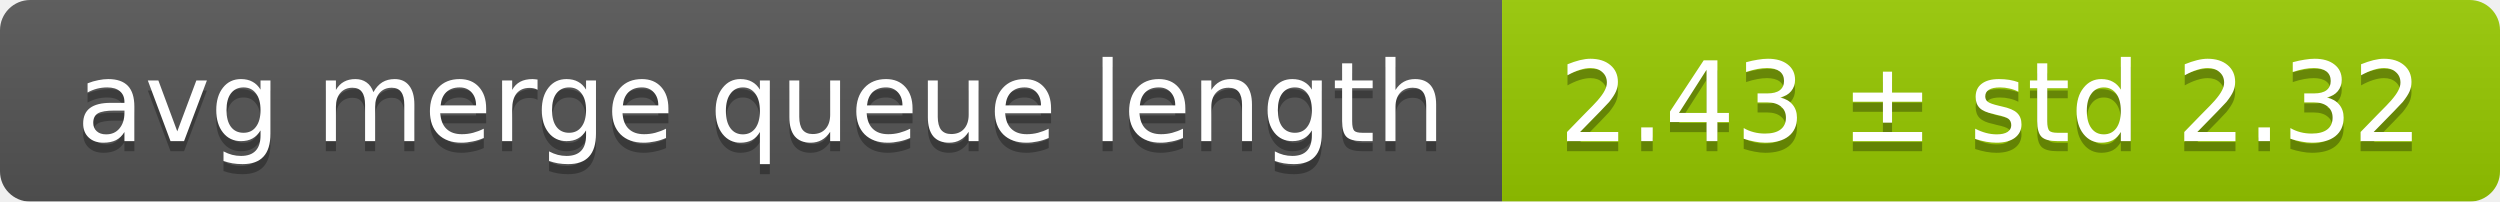
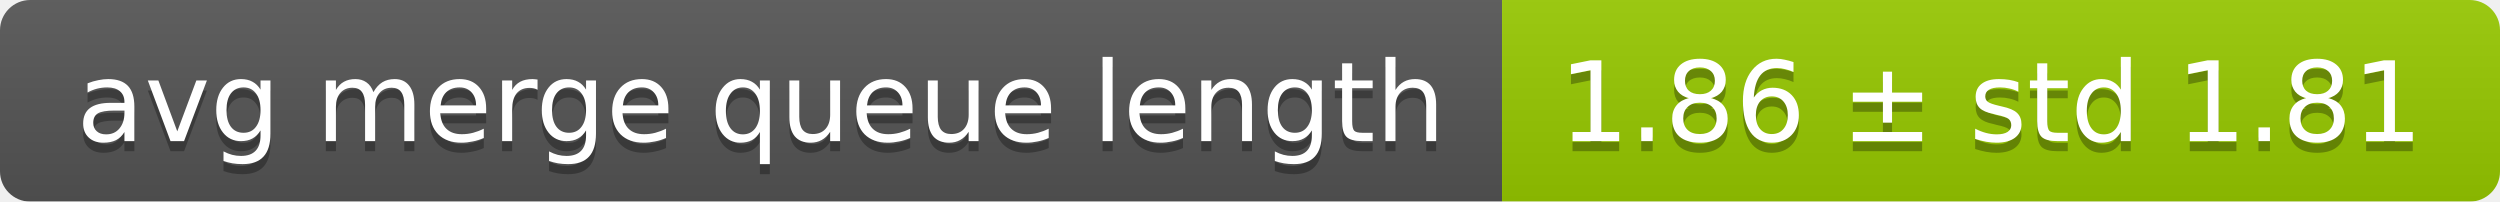
<svg xmlns="http://www.w3.org/2000/svg" width="248" height="20">
  <linearGradient id="smooth" x2="0" y2="100%">
    <stop offset="0" stop-color="#bbb" stop-opacity=".1" />
    <stop offset="1" stop-opacity=".1" />
  </linearGradient>
  <mask id="round">
    <rect width="248" height="20" rx="3" fill="#fff" />
  </mask>
  <g mask="url(#round)">
    <rect width="149" height="20" fill="#555" />
    <rect x="149" width="99" height="20" fill="#97ca00" />
    <rect width="248" height="20" fill="url(#smooth)" />
  </g>
  <g fill="#fff" text-anchor="middle" font-family="DejaVu Sans,Verdana,Geneva,sans-serif" font-size="11">
    <text x="75.5" y="15" fill="#010101" fill-opacity=".3">avg merge queue length</text>
    <text x="75.5" y="14">avg merge queue length</text>
-     <text x="197.5" y="15" fill="#010101" fill-opacity=".3">2.43 ± std 2.32</text>
-     <text x="197.5" y="14">2.43 ± std 2.32</text>
+     <text x="197.5" y="15" fill="#010101" fill-opacity=".3">1.86 ± std 1.81</text>
+     <text x="197.5" y="14">1.86 ± std 1.81</text>
  </g>
</svg>
